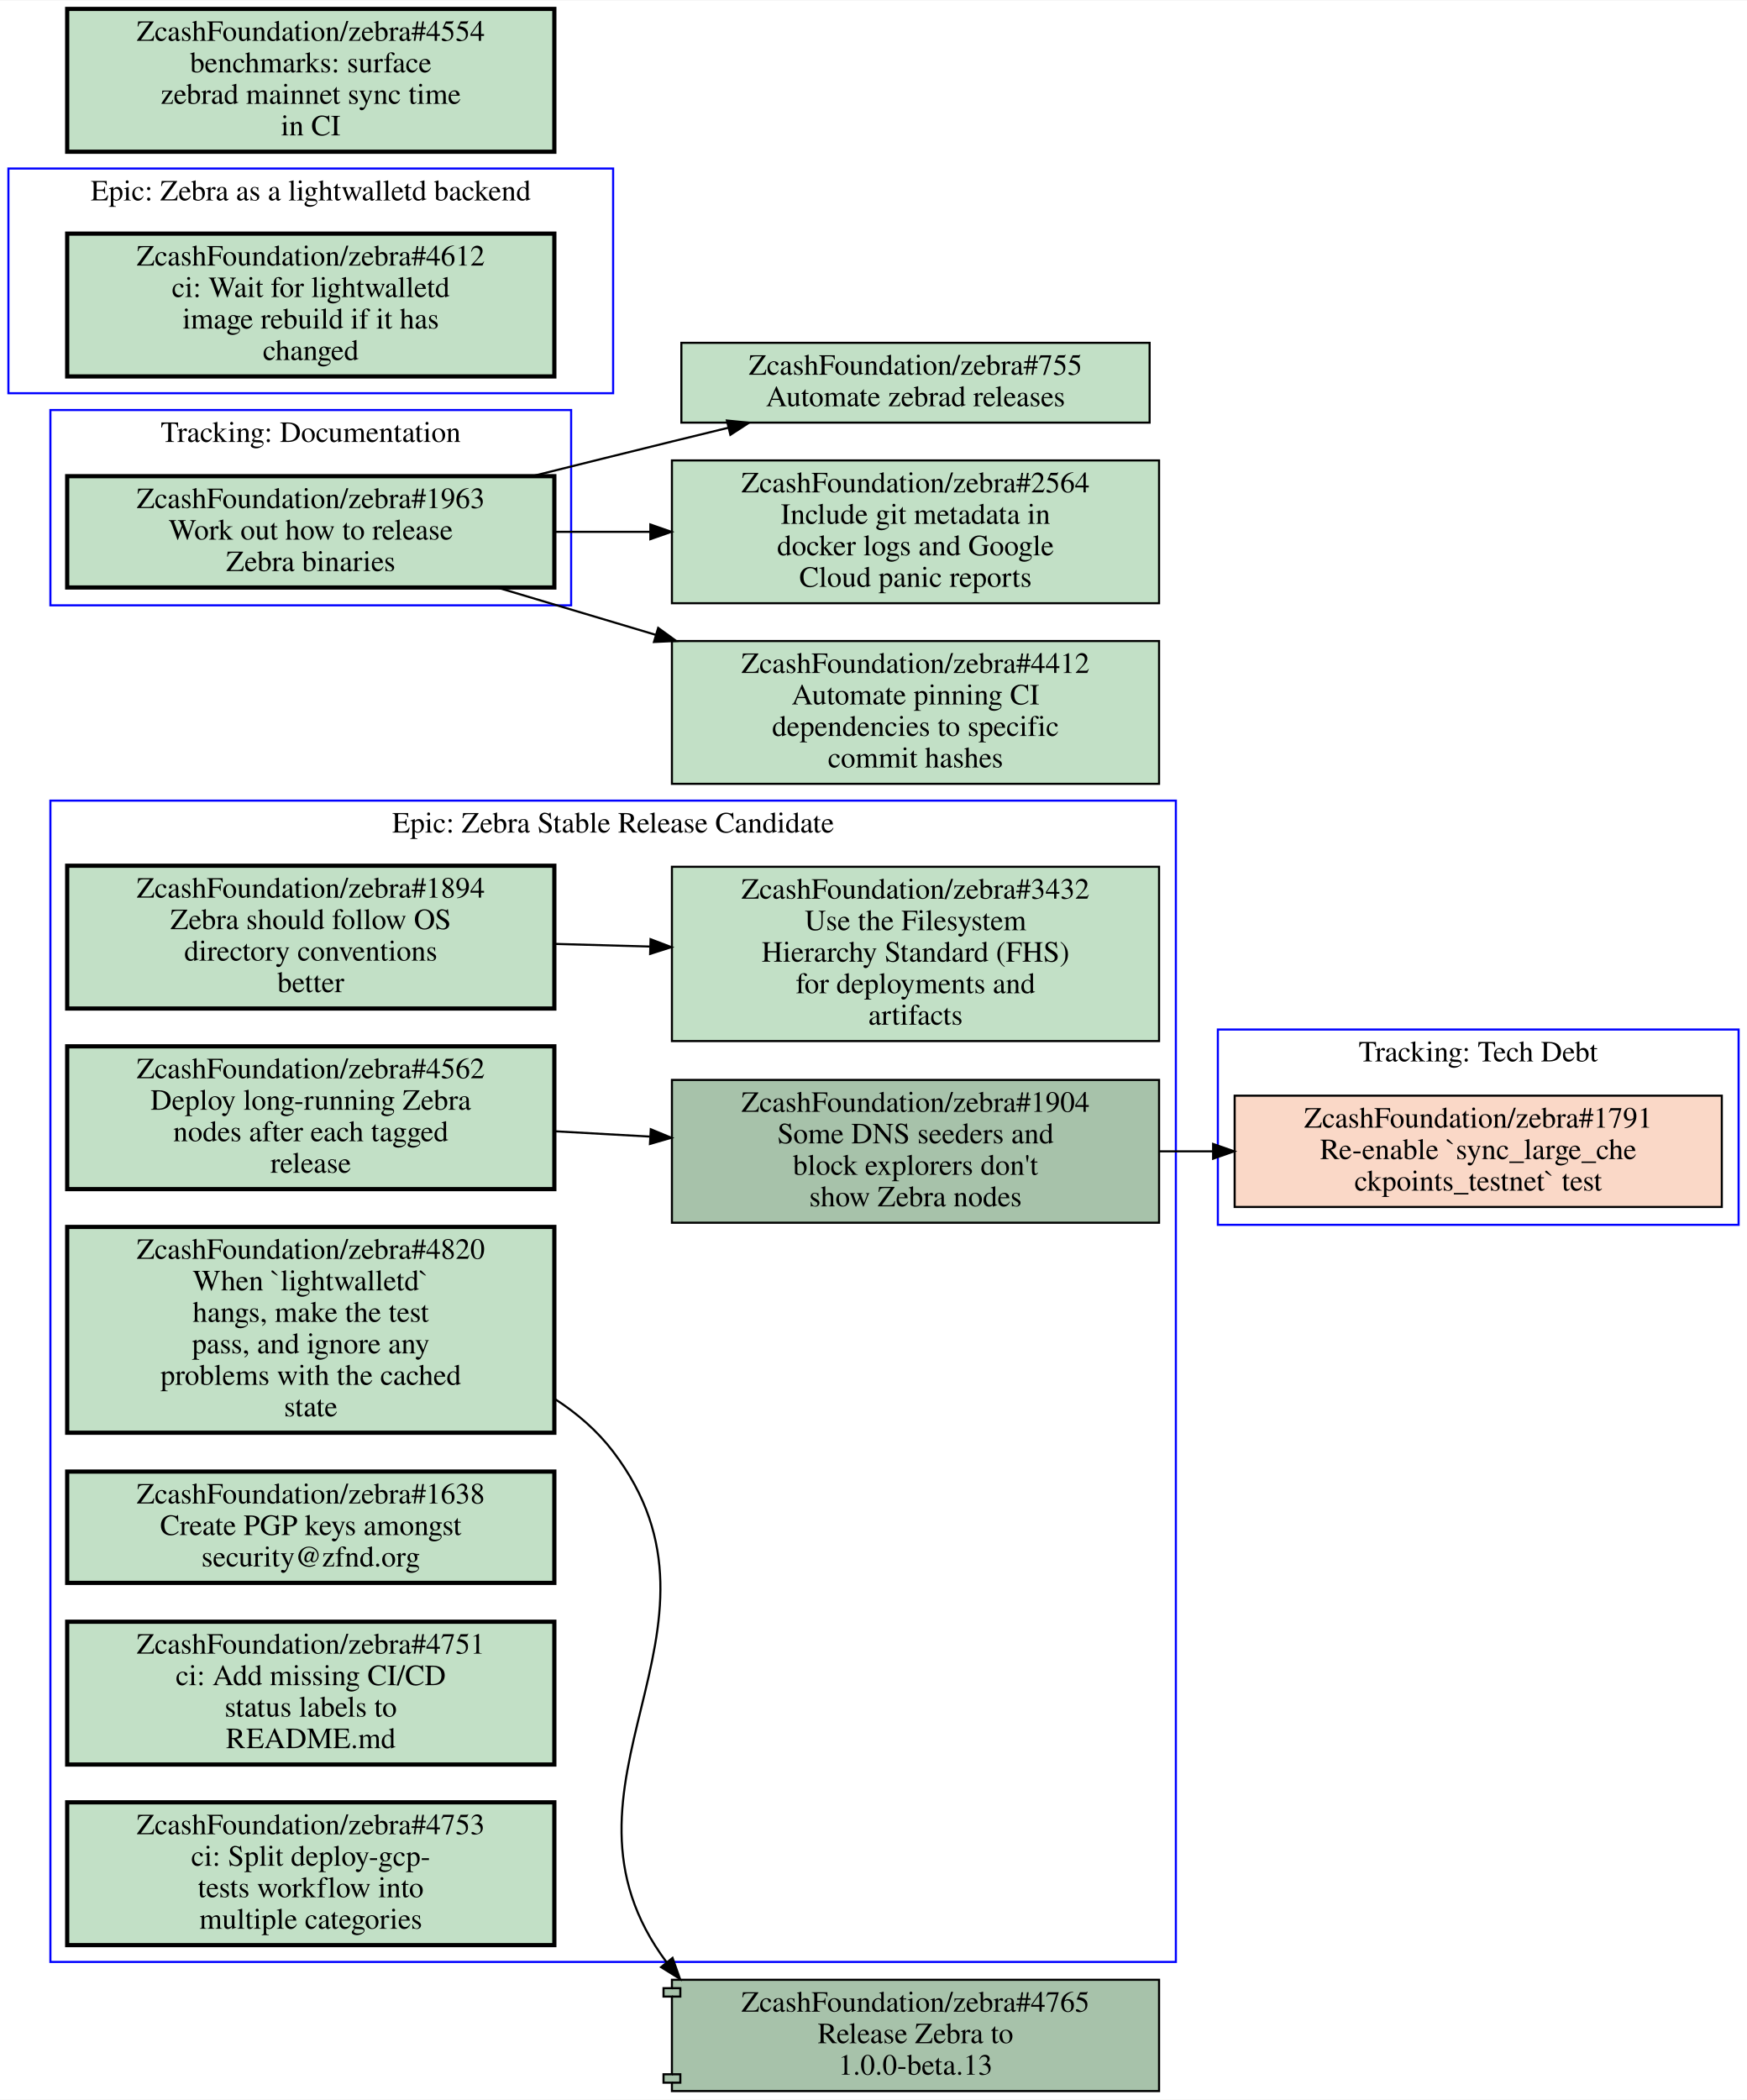
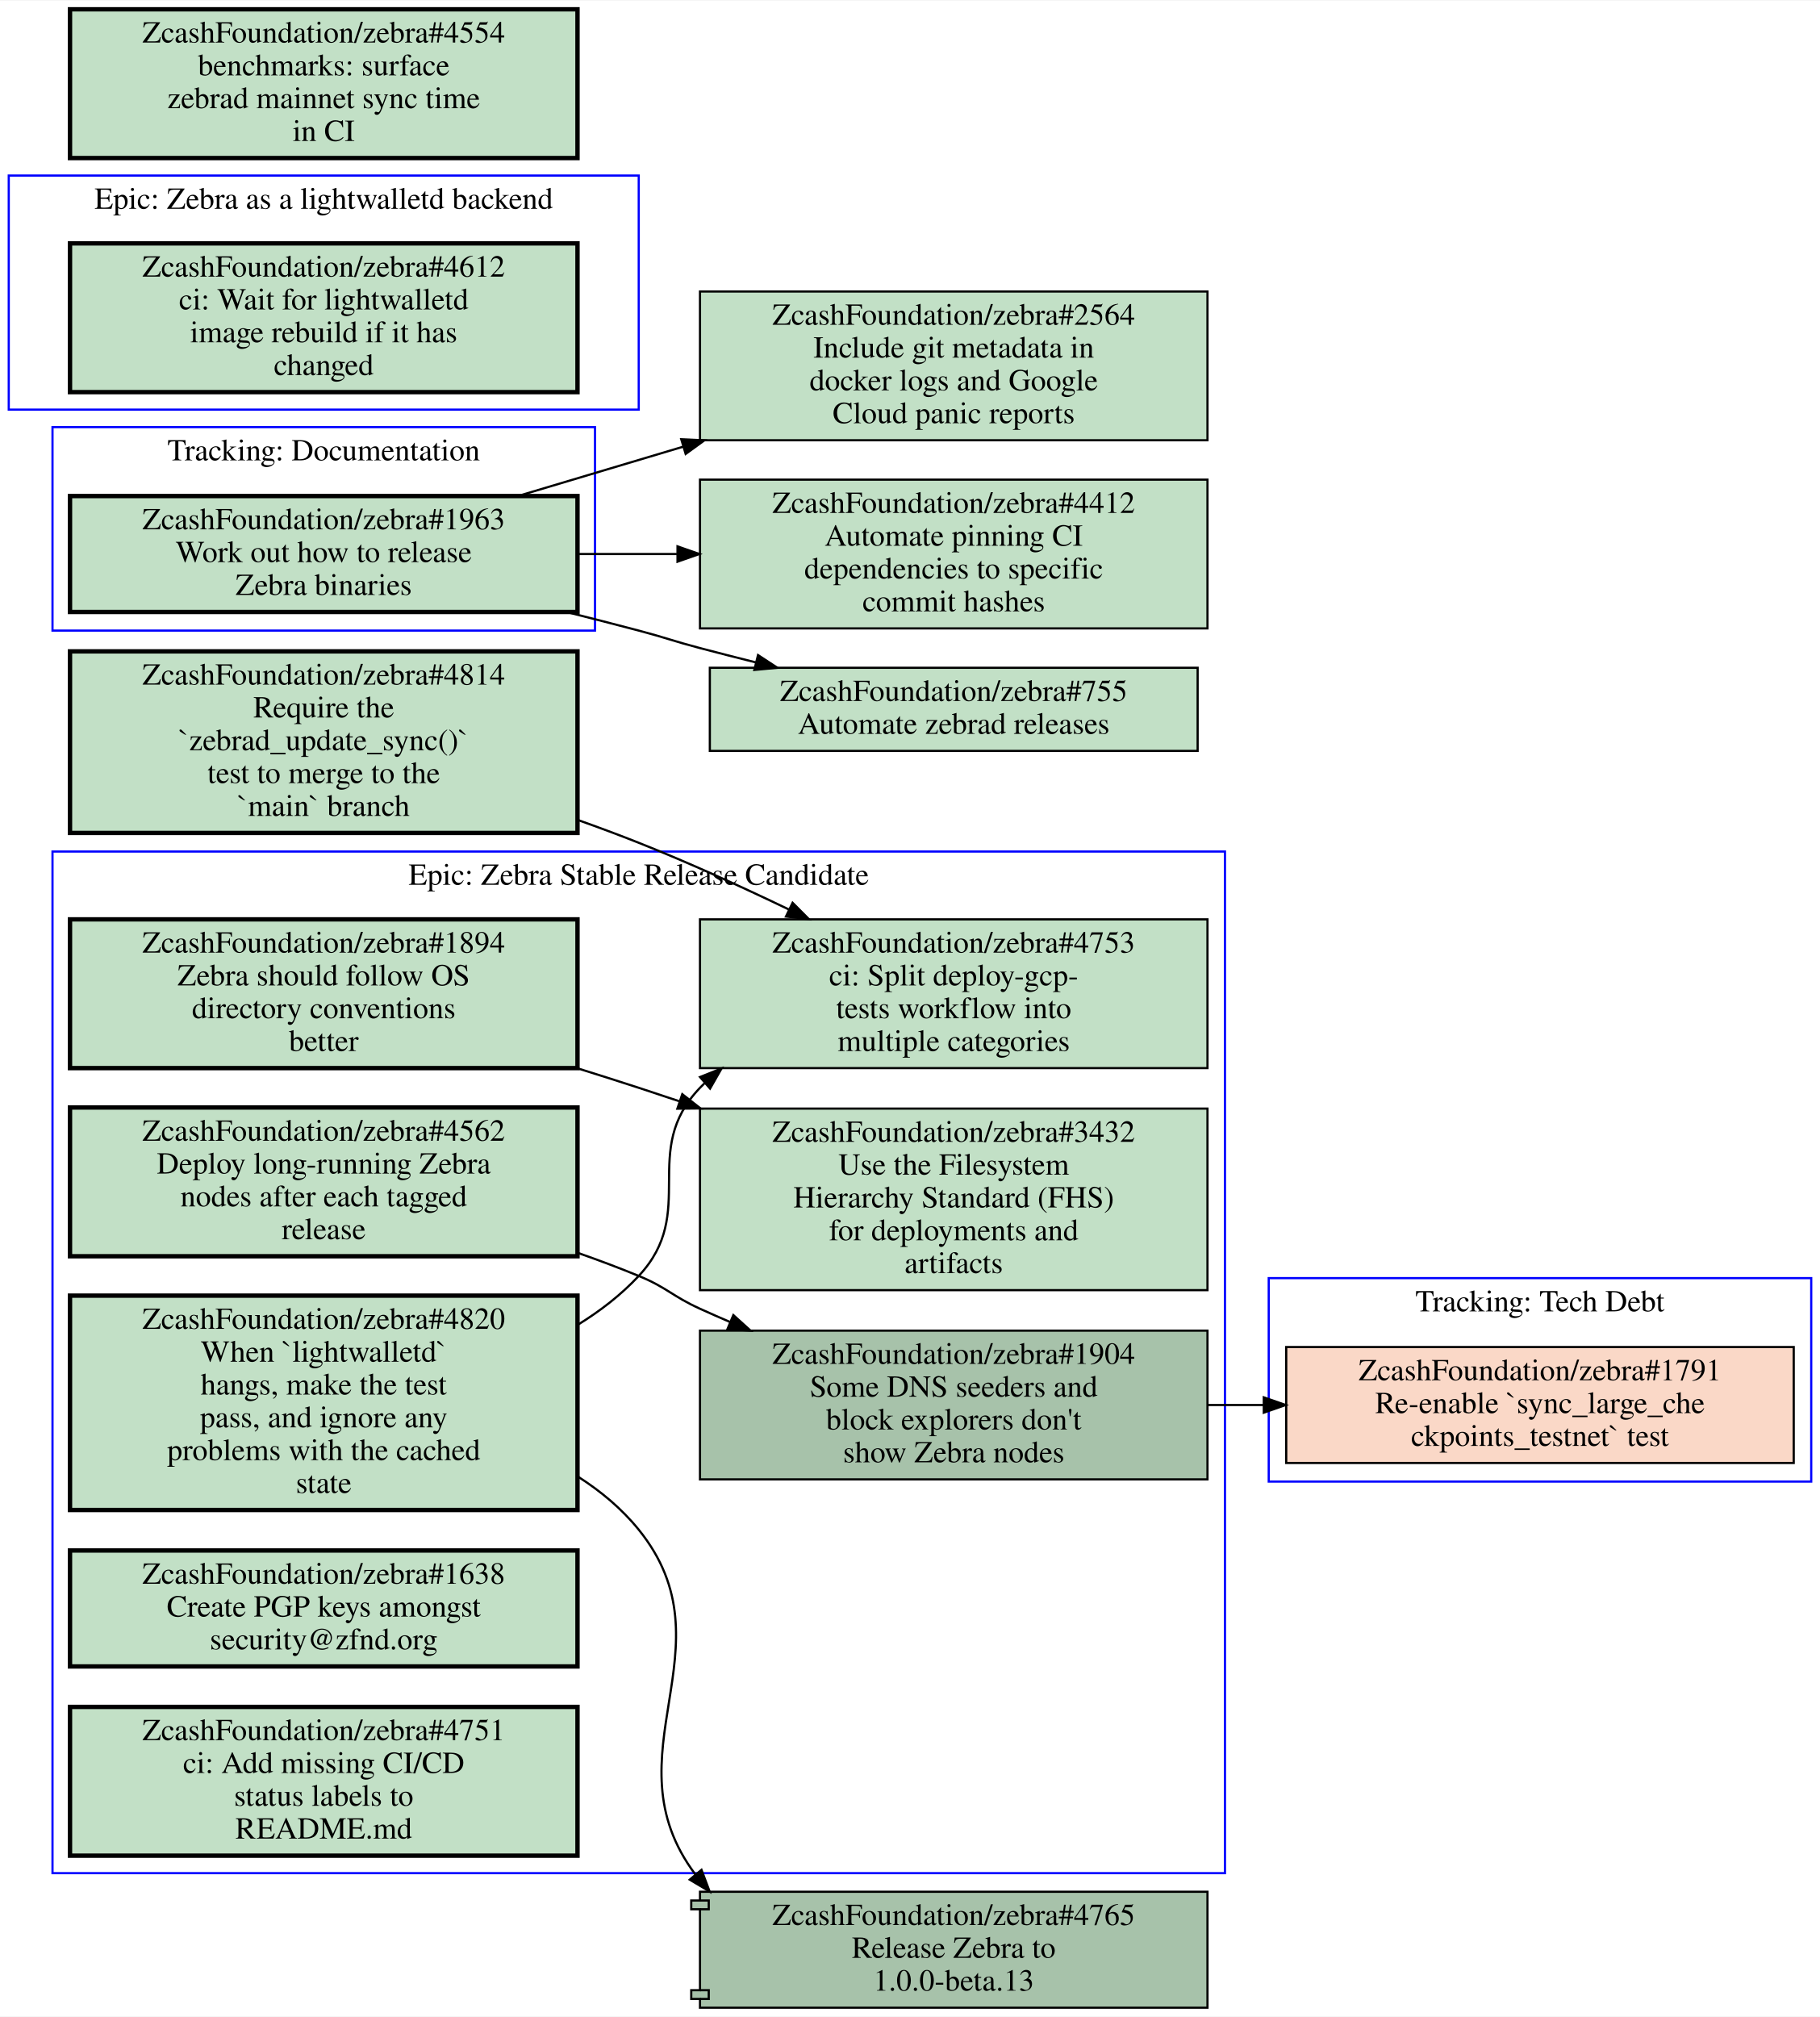
- <svg xmlns="http://www.w3.org/2000/svg" xmlns:xlink="http://www.w3.org/1999/xlink" width="832pt" height="1000pt" viewBox="0.00 0.00 832.00 999.50">
-   <g id="graph0" class="graph" transform="scale(1 1) rotate(0) translate(4 995.5)">
-     <polygon fill="#ffffff" stroke="transparent" points="-4,4 -4,-995.5 828,-995.5 828,4 -4,4" />
+ <svg xmlns="http://www.w3.org/2000/svg" xmlns:xlink="http://www.w3.org/1999/xlink" width="832pt" height="922pt" viewBox="0.00 0.00 832.00 921.50">
+   <g id="graph0" class="graph" transform="scale(1 1) rotate(0) translate(4 917.5)">
+     <polygon fill="#ffffff" stroke="transparent" points="-4,4 -4,-917.5 828,-917.5 828,4 -4,4" />
    <g id="clust1" class="cluster">
-       <polygon fill="none" stroke="#0000ff" points="576,-412.5 576,-505.5 824,-505.5 824,-412.5 576,-412.5" />
-       <text text-anchor="middle" x="700" y="-490.3" font-family="Times,serif" font-size="14.00" fill="#000000">Tracking: Tech Debt</text>
+       <polygon fill="none" stroke="#0000ff" points="20,-61.5 20,-528.5 556,-528.5 556,-61.5 20,-61.5" />
+       <text text-anchor="middle" x="288" y="-513.3" font-family="Times,serif" font-size="14.00" fill="#000000">Epic: Zebra Stable Release Candidate</text>
    </g>
    <g id="clust2" class="cluster">
-       <polygon fill="none" stroke="#0000ff" points="20,-61.5 20,-614.5 556,-614.5 556,-61.5 20,-61.5" />
-       <text text-anchor="middle" x="288" y="-599.3" font-family="Times,serif" font-size="14.00" fill="#000000">Epic: Zebra Stable Release Candidate</text>
+       <polygon fill="none" stroke="#0000ff" points="20,-629.5 20,-722.5 268,-722.5 268,-629.5 20,-629.5" />
+       <text text-anchor="middle" x="144" y="-707.3" font-family="Times,serif" font-size="14.00" fill="#000000">Tracking: Documentation</text>
    </g>
    <g id="clust3" class="cluster">
-       <polygon fill="none" stroke="#0000ff" points="20,-707.5 20,-800.5 268,-800.5 268,-707.5 20,-707.5" />
-       <text text-anchor="middle" x="144" y="-785.3" font-family="Times,serif" font-size="14.00" fill="#000000">Tracking: Documentation</text>
+       <polygon fill="none" stroke="#0000ff" points="576,-240.5 576,-333.5 824,-333.5 824,-240.5 576,-240.5" />
+       <text text-anchor="middle" x="700" y="-318.3" font-family="Times,serif" font-size="14.00" fill="#000000">Tracking: Tech Debt</text>
    </g>
    <g id="clust4" class="cluster">
-       <polygon fill="none" stroke="#0000ff" points="0,-808.5 0,-915.5 288,-915.5 288,-808.5 0,-808.5" />
-       <text text-anchor="middle" x="144" y="-900.3" font-family="Times,serif" font-size="14.00" fill="#000000">Epic: Zebra as a lightwalletd backend</text>
-     </g>
-     <g id="node1" class="node closed">
+       <polygon fill="none" stroke="#0000ff" points="0,-730.5 0,-837.5 288,-837.5 288,-730.5 0,-730.5" />
+       <text text-anchor="middle" x="144" y="-822.3" font-family="Times,serif" font-size="14.00" fill="#000000">Epic: Zebra as a lightwalletd backend</text>
+     </g>
+     <g id="node1" class="node open">
      <g id="a_node1">
-         <a xlink:href="https://github.com/ZcashFoundation/zebra/issues/1791" xlink:title="ZcashFoundation/zebra#1791&#10;Re-enable `sync_large_che&#10;ckpoints_testnet` test" target="_blank">
-           <polygon fill="#fad8c7" stroke="#000000" points="816,-474 584,-474 584,-421 816,-421 816,-474" />
-           <text text-anchor="middle" x="700" y="-458.8" font-family="Times,serif" font-size="14.00" fill="#000000">ZcashFoundation/zebra#1791</text>
-           <text text-anchor="middle" x="700" y="-443.8" font-family="Times,serif" font-size="14.00" fill="#000000">Re-enable `sync_large_che</text>
-           <text text-anchor="middle" x="700" y="-428.8" font-family="Times,serif" font-size="14.00" fill="#000000">ckpoints_testnet` test</text>
+         <a xlink:href="https://github.com/ZcashFoundation/zebra/issues/1894" xlink:title="ZcashFoundation/zebra#1894&#10;Zebra should follow OS&#10;directory conventions&#10;better" target="_blank">
+           <polygon fill="#c2e0c6" stroke="#000000" stroke-width="2" points="260,-497.5 28,-497.5 28,-429.5 260,-429.5 260,-497.5" />
+           <text text-anchor="middle" x="144" y="-482.3" font-family="Times,serif" font-size="14.00" fill="#000000">ZcashFoundation/zebra#1894</text>
+           <text text-anchor="middle" x="144" y="-467.3" font-family="Times,serif" font-size="14.00" fill="#000000">Zebra should follow OS</text>
+           <text text-anchor="middle" x="144" y="-452.3" font-family="Times,serif" font-size="14.00" fill="#000000">directory conventions</text>
+           <text text-anchor="middle" x="144" y="-437.3" font-family="Times,serif" font-size="14.00" fill="#000000">better</text>
        </a>
      </g>
    </g>
    <g id="node2" class="node open">
      <g id="a_node2">
-         <a xlink:href="https://github.com/ZcashFoundation/zebra/issues/1894" xlink:title="ZcashFoundation/zebra#1894&#10;Zebra should follow OS&#10;directory conventions&#10;better" target="_blank">
-           <polygon fill="#c2e0c6" stroke="#000000" stroke-width="2" points="260,-583.5 28,-583.5 28,-515.5 260,-515.5 260,-583.5" />
-           <text text-anchor="middle" x="144" y="-568.3" font-family="Times,serif" font-size="14.00" fill="#000000">ZcashFoundation/zebra#1894</text>
-           <text text-anchor="middle" x="144" y="-553.3" font-family="Times,serif" font-size="14.00" fill="#000000">Zebra should follow OS</text>
-           <text text-anchor="middle" x="144" y="-538.3" font-family="Times,serif" font-size="14.00" fill="#000000">directory conventions</text>
-           <text text-anchor="middle" x="144" y="-523.3" font-family="Times,serif" font-size="14.00" fill="#000000">better</text>
-         </a>
-       </g>
+         <a xlink:href="https://github.com/ZcashFoundation/zebra/issues/3432" xlink:title="ZcashFoundation/zebra#3432&#10;Use the Filesystem&#10;Hierarchy Standard (FHS)&#10;for deployments and&#10;artifacts" target="_blank">
+           <polygon fill="#c2e0c6" stroke="#000000" points="548,-411 316,-411 316,-328 548,-328 548,-411" />
+           <text text-anchor="middle" x="432" y="-395.8" font-family="Times,serif" font-size="14.00" fill="#000000">ZcashFoundation/zebra#3432</text>
+           <text text-anchor="middle" x="432" y="-380.8" font-family="Times,serif" font-size="14.00" fill="#000000">Use the Filesystem</text>
+           <text text-anchor="middle" x="432" y="-365.8" font-family="Times,serif" font-size="14.00" fill="#000000">Hierarchy Standard (FHS)</text>
+           <text text-anchor="middle" x="432" y="-350.8" font-family="Times,serif" font-size="14.00" fill="#000000">for deployments and</text>
+           <text text-anchor="middle" x="432" y="-335.8" font-family="Times,serif" font-size="14.00" fill="#000000">artifacts</text>
+         </a>
+       </g>
+     </g>
+     <g id="edge1" class="edge">
+       <path fill="none" stroke="#000000" d="M260.08,-429.39C269.55,-426.44 278.95,-423.45 288,-420.5 294.04,-418.53 300.21,-416.48 306.43,-414.39" />
+       <polygon fill="#000000" stroke="#000000" points="307.904,-417.586 316.25,-411.06 305.656,-410.957 307.904,-417.586" />
    </g>
    <g id="node3" class="node open">
      <g id="a_node3">
-         <a xlink:href="https://github.com/ZcashFoundation/zebra/issues/3432" xlink:title="ZcashFoundation/zebra#3432&#10;Use the Filesystem&#10;Hierarchy Standard (FHS)&#10;for deployments and&#10;artifacts" target="_blank">
-           <polygon fill="#c2e0c6" stroke="#000000" points="548,-583 316,-583 316,-500 548,-500 548,-583" />
-           <text text-anchor="middle" x="432" y="-567.8" font-family="Times,serif" font-size="14.00" fill="#000000">ZcashFoundation/zebra#3432</text>
-           <text text-anchor="middle" x="432" y="-552.8" font-family="Times,serif" font-size="14.00" fill="#000000">Use the Filesystem</text>
-           <text text-anchor="middle" x="432" y="-537.8" font-family="Times,serif" font-size="14.00" fill="#000000">Hierarchy Standard (FHS)</text>
-           <text text-anchor="middle" x="432" y="-522.8" font-family="Times,serif" font-size="14.00" fill="#000000">for deployments and</text>
-           <text text-anchor="middle" x="432" y="-507.8" font-family="Times,serif" font-size="14.00" fill="#000000">artifacts</text>
-         </a>
-       </g>
-     </g>
-     <g id="edge1" class="edge">
-       <path fill="none" stroke="#000000" d="M260.31,-546.27C275.15,-545.86 290.4,-545.43 305.39,-545.02" />
-       <polygon fill="#000000" stroke="#000000" points="305.822,-548.509 315.72,-544.73 305.626,-541.512 305.822,-548.509" />
+         <a xlink:href="https://github.com/ZcashFoundation/zebra/issues/1904" xlink:title="ZcashFoundation/zebra#1904&#10;Some DNS seeders and&#10;block explorers don't&#10;show Zebra nodes" target="_blank">
+           <polygon fill="#a7c2aa" stroke="#000000" points="548,-309.5 316,-309.5 316,-241.5 548,-241.5 548,-309.5" />
+           <text text-anchor="middle" x="432" y="-294.3" font-family="Times,serif" font-size="14.00" fill="#000000">ZcashFoundation/zebra#1904</text>
+           <text text-anchor="middle" x="432" y="-279.3" font-family="Times,serif" font-size="14.00" fill="#000000">Some DNS seeders and</text>
+           <text text-anchor="middle" x="432" y="-264.3" font-family="Times,serif" font-size="14.00" fill="#000000">block explorers don't</text>
+           <text text-anchor="middle" x="432" y="-249.3" font-family="Times,serif" font-size="14.00" fill="#000000">show Zebra nodes</text>
+         </a>
+       </g>
+     </g>
+     <g id="node10" class="node closed">
+       <g id="a_node10">
+         <a xlink:href="https://github.com/ZcashFoundation/zebra/issues/1791" xlink:title="ZcashFoundation/zebra#1791&#10;Re-enable `sync_large_che&#10;ckpoints_testnet` test" target="_blank">
+           <polygon fill="#fad8c7" stroke="#000000" points="816,-302 584,-302 584,-249 816,-249 816,-302" />
+           <text text-anchor="middle" x="700" y="-286.8" font-family="Times,serif" font-size="14.00" fill="#000000">ZcashFoundation/zebra#1791</text>
+           <text text-anchor="middle" x="700" y="-271.8" font-family="Times,serif" font-size="14.00" fill="#000000">Re-enable `sync_large_che</text>
+           <text text-anchor="middle" x="700" y="-256.8" font-family="Times,serif" font-size="14.00" fill="#000000">ckpoints_testnet` test</text>
+         </a>
+       </g>
+     </g>
+     <g id="edge4" class="edge">
+       <path fill="none" stroke="#000000" d="M548.38,-275.5C556.71,-275.5 565.14,-275.5 573.53,-275.5" />
+       <polygon fill="#000000" stroke="#000000" points="573.74,-279 583.74,-275.5 573.74,-272 573.74,-279" />
    </g>
    <g id="node4" class="node open">
      <g id="a_node4">
-         <a xlink:href="https://github.com/ZcashFoundation/zebra/issues/1904" xlink:title="ZcashFoundation/zebra#1904&#10;Some DNS seeders and&#10;block explorers don't&#10;show Zebra nodes" target="_blank">
-           <polygon fill="#a7c2aa" stroke="#000000" points="548,-481.5 316,-481.5 316,-413.5 548,-413.5 548,-481.5" />
-           <text text-anchor="middle" x="432" y="-466.3" font-family="Times,serif" font-size="14.00" fill="#000000">ZcashFoundation/zebra#1904</text>
-           <text text-anchor="middle" x="432" y="-451.3" font-family="Times,serif" font-size="14.00" fill="#000000">Some DNS seeders and</text>
-           <text text-anchor="middle" x="432" y="-436.3" font-family="Times,serif" font-size="14.00" fill="#000000">block explorers don't</text>
-           <text text-anchor="middle" x="432" y="-421.3" font-family="Times,serif" font-size="14.00" fill="#000000">show Zebra nodes</text>
-         </a>
-       </g>
-     </g>
-     <g id="edge3" class="edge">
-       <path fill="none" stroke="#000000" d="M548.38,-447.5C556.71,-447.5 565.14,-447.5 573.53,-447.5" />
-       <polygon fill="#000000" stroke="#000000" points="573.74,-451 583.74,-447.5 573.74,-444 573.74,-451" />
+         <a xlink:href="https://github.com/ZcashFoundation/zebra/issues/4820" xlink:title="ZcashFoundation/zebra#4820&#10;When `lightwalletd`&#10;hangs, make the test&#10;pass, and ignore any&#10;problems with the cached&#10;state" target="_blank">
+           <polygon fill="#c2e0c6" stroke="#000000" stroke-width="2" points="260,-325.5 28,-325.5 28,-227.5 260,-227.5 260,-325.5" />
+           <text text-anchor="middle" x="144" y="-310.3" font-family="Times,serif" font-size="14.00" fill="#000000">ZcashFoundation/zebra#4820</text>
+           <text text-anchor="middle" x="144" y="-295.3" font-family="Times,serif" font-size="14.00" fill="#000000">When `lightwalletd`</text>
+           <text text-anchor="middle" x="144" y="-280.3" font-family="Times,serif" font-size="14.00" fill="#000000">hangs, make the test</text>
+           <text text-anchor="middle" x="144" y="-265.3" font-family="Times,serif" font-size="14.00" fill="#000000">pass, and ignore any</text>
+           <text text-anchor="middle" x="144" y="-250.3" font-family="Times,serif" font-size="14.00" fill="#000000">problems with the cached</text>
+           <text text-anchor="middle" x="144" y="-235.3" font-family="Times,serif" font-size="14.00" fill="#000000">state</text>
+         </a>
+       </g>
    </g>
    <g id="node5" class="node open">
      <g id="a_node5">
-         <a xlink:href="https://github.com/ZcashFoundation/zebra/issues/4820" xlink:title="ZcashFoundation/zebra#4820&#10;When `lightwalletd`&#10;hangs, make the test&#10;pass, and ignore any&#10;problems with the cached&#10;state" target="_blank">
-           <polygon fill="#c2e0c6" stroke="#000000" stroke-width="2" points="260,-411.5 28,-411.5 28,-313.5 260,-313.5 260,-411.5" />
-           <text text-anchor="middle" x="144" y="-396.3" font-family="Times,serif" font-size="14.00" fill="#000000">ZcashFoundation/zebra#4820</text>
-           <text text-anchor="middle" x="144" y="-381.3" font-family="Times,serif" font-size="14.00" fill="#000000">When `lightwalletd`</text>
-           <text text-anchor="middle" x="144" y="-366.3" font-family="Times,serif" font-size="14.00" fill="#000000">hangs, make the test</text>
-           <text text-anchor="middle" x="144" y="-351.3" font-family="Times,serif" font-size="14.00" fill="#000000">pass, and ignore any</text>
-           <text text-anchor="middle" x="144" y="-336.3" font-family="Times,serif" font-size="14.00" fill="#000000">problems with the cached</text>
-           <text text-anchor="middle" x="144" y="-321.3" font-family="Times,serif" font-size="14.00" fill="#000000">state</text>
-         </a>
-       </g>
+         <a xlink:href="https://github.com/ZcashFoundation/zebra/issues/4753" xlink:title="ZcashFoundation/zebra#4753&#10;ci: Split deploy-gcp-&#10;tests workflow into&#10;multiple categories" target="_blank">
+           <polygon fill="#c2e0c6" stroke="#000000" points="548,-497.5 316,-497.5 316,-429.5 548,-429.5 548,-497.5" />
+           <text text-anchor="middle" x="432" y="-482.3" font-family="Times,serif" font-size="14.00" fill="#000000">ZcashFoundation/zebra#4753</text>
+           <text text-anchor="middle" x="432" y="-467.3" font-family="Times,serif" font-size="14.00" fill="#000000">ci: Split deploy-gcp-</text>
+           <text text-anchor="middle" x="432" y="-452.3" font-family="Times,serif" font-size="14.00" fill="#000000">tests workflow into</text>
+           <text text-anchor="middle" x="432" y="-437.3" font-family="Times,serif" font-size="14.00" fill="#000000">multiple categories</text>
+         </a>
+       </g>
+     </g>
+     <g id="edge2" class="edge">
+       <path fill="none" stroke="#000000" d="M260.05,-312.12C270.34,-318.43 279.91,-325.83 288,-334.5 315.44,-363.88 288.15,-391.51 316,-420.5 316.67,-421.19 317.35,-421.88 318.04,-422.55" />
+       <polygon fill="#000000" stroke="#000000" points="316.014,-425.426 325.86,-429.34 320.604,-420.141 316.014,-425.426" />
    </g>
    <g id="node12" class="node open">
      <g id="a_node12">
        <a xlink:href="https://github.com/ZcashFoundation/zebra/pull/4765" xlink:title="ZcashFoundation/zebra#4765&#10;Release Zebra to&#10;1.0.0-beta.13" target="_blank">
          <polygon fill="#a7c2aa" stroke="#000000" points="548,-53 316,-53 316,-49 312,-49 312,-45 316,-45 316,-8 312,-8 312,-4 316,-4 316,0 548,0 548,-53" />
          <polyline fill="none" stroke="#000000" points="316,-49 320,-49 320,-45 316,-45 " />
          <polyline fill="none" stroke="#000000" points="316,-8 320,-8 320,-4 316,-4 " />
          <text text-anchor="middle" x="432" y="-37.8" font-family="Times,serif" font-size="14.00" fill="#000000">ZcashFoundation/zebra#4765</text>
          <text text-anchor="middle" x="432" y="-22.8" font-family="Times,serif" font-size="14.00" fill="#000000">Release Zebra to</text>
          <text text-anchor="middle" x="432" y="-7.8" font-family="Times,serif" font-size="14.00" fill="#000000">1.0.0-beta.13</text>
        </a>
      </g>
    </g>
-     <g id="edge4" class="edge">
-       <path fill="none" stroke="#000000" d="M260.23,-329.58C270.83,-322.74 280.41,-314.47 288,-304.5 352.87,-219.24 250.44,-145.77 313.45,-61.357" />
-       <polygon fill="#000000" stroke="#000000" points="316.296,-63.403 319.84,-53.419 310.843,-59.014 316.296,-63.403" />
+     <g id="edge5" class="edge">
+       <path fill="none" stroke="#000000" d="M260.33,-242.69C270.77,-236.01 280.29,-228.04 288,-218.5 331.62,-164.56 272.74,-115.68 313.92,-60.874" />
+       <polygon fill="#000000" stroke="#000000" points="316.688,-63.02 320.41,-53.101 311.314,-58.534 316.688,-63.02" />
    </g>
    <g id="node6" class="node open">
      <g id="a_node6">
        <a xlink:href="https://github.com/ZcashFoundation/zebra/issues/4562" xlink:title="ZcashFoundation/zebra#4562&#10;Deploy long-running Zebra&#10;nodes after each tagged&#10;release" target="_blank">
-           <polygon fill="#c2e0c6" stroke="#000000" stroke-width="2" points="260,-497.5 28,-497.5 28,-429.5 260,-429.5 260,-497.5" />
-           <text text-anchor="middle" x="144" y="-482.3" font-family="Times,serif" font-size="14.00" fill="#000000">ZcashFoundation/zebra#4562</text>
-           <text text-anchor="middle" x="144" y="-467.3" font-family="Times,serif" font-size="14.00" fill="#000000">Deploy long-running Zebra</text>
-           <text text-anchor="middle" x="144" y="-452.3" font-family="Times,serif" font-size="14.00" fill="#000000">nodes after each tagged</text>
-           <text text-anchor="middle" x="144" y="-437.3" font-family="Times,serif" font-size="14.00" fill="#000000">release</text>
-         </a>
-       </g>
-     </g>
-     <g id="edge2" class="edge">
-       <path fill="none" stroke="#000000" d="M260.31,-457.04C275.15,-456.21 290.4,-455.37 305.39,-454.53" />
-       <polygon fill="#000000" stroke="#000000" points="305.928,-458.006 315.72,-453.96 305.542,-451.016 305.928,-458.006" />
+           <polygon fill="#c2e0c6" stroke="#000000" stroke-width="2" points="260,-411.5 28,-411.5 28,-343.5 260,-343.5 260,-411.5" />
+           <text text-anchor="middle" x="144" y="-396.3" font-family="Times,serif" font-size="14.00" fill="#000000">ZcashFoundation/zebra#4562</text>
+           <text text-anchor="middle" x="144" y="-381.3" font-family="Times,serif" font-size="14.00" fill="#000000">Deploy long-running Zebra</text>
+           <text text-anchor="middle" x="144" y="-366.3" font-family="Times,serif" font-size="14.00" fill="#000000">nodes after each tagged</text>
+           <text text-anchor="middle" x="144" y="-351.3" font-family="Times,serif" font-size="14.00" fill="#000000">release</text>
+         </a>
+       </g>
+     </g>
+     <g id="edge3" class="edge">
+       <path fill="none" stroke="#000000" d="M260.25,-345.01C269.72,-341.69 279.07,-338.18 288,-334.5 301.05,-329.12 303.15,-325.35 316,-319.5 320.42,-317.49 324.97,-315.49 329.58,-313.51" />
+       <polygon fill="#000000" stroke="#000000" points="331.25,-316.604 339.11,-309.5 328.535,-310.152 331.25,-316.604" />
    </g>
    <g id="node7" class="node open">
      <g id="a_node7">
        <a xlink:href="https://github.com/ZcashFoundation/zebra/issues/1638" xlink:title="ZcashFoundation/zebra#1638&#10;Create PGP keys amongst&#10;security@zfnd.org" target="_blank">
-           <polygon fill="#c2e0c6" stroke="#000000" stroke-width="2" points="260,-295 28,-295 28,-242 260,-242 260,-295" />
-           <text text-anchor="middle" x="144" y="-279.8" font-family="Times,serif" font-size="14.00" fill="#000000">ZcashFoundation/zebra#1638</text>
-           <text text-anchor="middle" x="144" y="-264.8" font-family="Times,serif" font-size="14.00" fill="#000000">Create PGP keys amongst</text>
-           <text text-anchor="middle" x="144" y="-249.8" font-family="Times,serif" font-size="14.00" fill="#000000">security@zfnd.org</text>
+           <polygon fill="#c2e0c6" stroke="#000000" stroke-width="2" points="260,-209 28,-209 28,-156 260,-156 260,-209" />
+           <text text-anchor="middle" x="144" y="-193.8" font-family="Times,serif" font-size="14.00" fill="#000000">ZcashFoundation/zebra#1638</text>
+           <text text-anchor="middle" x="144" y="-178.8" font-family="Times,serif" font-size="14.00" fill="#000000">Create PGP keys amongst</text>
+           <text text-anchor="middle" x="144" y="-163.8" font-family="Times,serif" font-size="14.00" fill="#000000">security@zfnd.org</text>
        </a>
      </g>
    </g>
    <g id="node8" class="node open">
      <g id="a_node8">
        <a xlink:href="https://github.com/ZcashFoundation/zebra/issues/4751" xlink:title="ZcashFoundation/zebra#4751&#10;ci: Add missing CI/CD&#10;status labels to&#10;README.md" target="_blank">
-           <polygon fill="#c2e0c6" stroke="#000000" stroke-width="2" points="260,-223.5 28,-223.5 28,-155.5 260,-155.5 260,-223.5" />
-           <text text-anchor="middle" x="144" y="-208.3" font-family="Times,serif" font-size="14.00" fill="#000000">ZcashFoundation/zebra#4751</text>
-           <text text-anchor="middle" x="144" y="-193.3" font-family="Times,serif" font-size="14.00" fill="#000000">ci: Add missing CI/CD</text>
-           <text text-anchor="middle" x="144" y="-178.3" font-family="Times,serif" font-size="14.00" fill="#000000">status labels to</text>
-           <text text-anchor="middle" x="144" y="-163.3" font-family="Times,serif" font-size="14.00" fill="#000000">README.md</text>
+           <polygon fill="#c2e0c6" stroke="#000000" stroke-width="2" points="260,-137.5 28,-137.5 28,-69.5 260,-69.5 260,-137.5" />
+           <text text-anchor="middle" x="144" y="-122.3" font-family="Times,serif" font-size="14.00" fill="#000000">ZcashFoundation/zebra#4751</text>
+           <text text-anchor="middle" x="144" y="-107.3" font-family="Times,serif" font-size="14.00" fill="#000000">ci: Add missing CI/CD</text>
+           <text text-anchor="middle" x="144" y="-92.3" font-family="Times,serif" font-size="14.00" fill="#000000">status labels to</text>
+           <text text-anchor="middle" x="144" y="-77.3" font-family="Times,serif" font-size="14.00" fill="#000000">README.md</text>
        </a>
      </g>
    </g>
    <g id="node9" class="node open">
      <g id="a_node9">
-         <a xlink:href="https://github.com/ZcashFoundation/zebra/issues/4753" xlink:title="ZcashFoundation/zebra#4753&#10;ci: Split deploy-gcp-&#10;tests workflow into&#10;multiple categories" target="_blank">
-           <polygon fill="#c2e0c6" stroke="#000000" stroke-width="2" points="260,-137.5 28,-137.5 28,-69.5 260,-69.5 260,-137.5" />
-           <text text-anchor="middle" x="144" y="-122.3" font-family="Times,serif" font-size="14.00" fill="#000000">ZcashFoundation/zebra#4753</text>
-           <text text-anchor="middle" x="144" y="-107.3" font-family="Times,serif" font-size="14.00" fill="#000000">ci: Split deploy-gcp-</text>
-           <text text-anchor="middle" x="144" y="-92.3" font-family="Times,serif" font-size="14.00" fill="#000000">tests workflow into</text>
-           <text text-anchor="middle" x="144" y="-77.3" font-family="Times,serif" font-size="14.00" fill="#000000">multiple categories</text>
-         </a>
-       </g>
-     </g>
-     <g id="node10" class="node open">
-       <g id="a_node10">
        <a xlink:href="https://github.com/ZcashFoundation/zebra/issues/1963" xlink:title="ZcashFoundation/zebra#1963&#10;Work out how to release&#10;Zebra binaries" target="_blank">
-           <polygon fill="#c2e0c6" stroke="#000000" stroke-width="2" points="260,-769 28,-769 28,-716 260,-716 260,-769" />
-           <text text-anchor="middle" x="144" y="-753.8" font-family="Times,serif" font-size="14.00" fill="#000000">ZcashFoundation/zebra#1963</text>
-           <text text-anchor="middle" x="144" y="-738.8" font-family="Times,serif" font-size="14.00" fill="#000000">Work out how to release</text>
-           <text text-anchor="middle" x="144" y="-723.8" font-family="Times,serif" font-size="14.00" fill="#000000">Zebra binaries</text>
+           <polygon fill="#c2e0c6" stroke="#000000" stroke-width="2" points="260,-691 28,-691 28,-638 260,-638 260,-691" />
+           <text text-anchor="middle" x="144" y="-675.8" font-family="Times,serif" font-size="14.00" fill="#000000">ZcashFoundation/zebra#1963</text>
+           <text text-anchor="middle" x="144" y="-660.8" font-family="Times,serif" font-size="14.00" fill="#000000">Work out how to release</text>
+           <text text-anchor="middle" x="144" y="-645.8" font-family="Times,serif" font-size="14.00" fill="#000000">Zebra binaries</text>
        </a>
      </g>
    </g>
    <g id="node13" class="node open">
      <g id="a_node13">
        <a xlink:href="https://github.com/ZcashFoundation/zebra/issues/755" xlink:title="ZcashFoundation/zebra#755&#10;Automate zebrad releases" target="_blank">
-           <polygon fill="#c2e0c6" stroke="#000000" points="543.5,-832.5 320.5,-832.5 320.5,-794.5 543.5,-794.5 543.5,-832.5" />
-           <text text-anchor="middle" x="432" y="-817.3" font-family="Times,serif" font-size="14.00" fill="#000000">ZcashFoundation/zebra#755</text>
-           <text text-anchor="middle" x="432" y="-802.3" font-family="Times,serif" font-size="14.00" fill="#000000">Automate zebrad releases</text>
-         </a>
-       </g>
-     </g>
-     <g id="edge5" class="edge">
-       <path fill="none" stroke="#000000" d="M249.48,-769.01C271.46,-774.5 294.48,-780.21 316,-785.5 324.72,-787.64 333.81,-789.86 342.89,-792.07" />
-       <polygon fill="#000000" stroke="#000000" points="342.186,-795.501 352.73,-794.46 343.839,-788.699 342.186,-795.501" />
+           <polygon fill="#c2e0c6" stroke="#000000" points="543.5,-612.5 320.5,-612.5 320.5,-574.5 543.5,-574.5 543.5,-612.5" />
+           <text text-anchor="middle" x="432" y="-597.3" font-family="Times,serif" font-size="14.00" fill="#000000">ZcashFoundation/zebra#755</text>
+           <text text-anchor="middle" x="432" y="-582.3" font-family="Times,serif" font-size="14.00" fill="#000000">Automate zebrad releases</text>
+         </a>
+       </g>
+     </g>
+     <g id="edge6" class="edge">
+       <path fill="none" stroke="#000000" d="M255.35,-637.9C266.4,-635.12 277.43,-632.29 288,-629.5 300.51,-626.19 303.48,-624.8 316,-621.5 324.3,-619.31 332.95,-617.1 341.61,-614.93" />
+       <polygon fill="#000000" stroke="#000000" points="342.529,-618.308 351.39,-612.5 340.841,-611.515 342.529,-618.308" />
    </g>
    <g id="node14" class="node open">
      <g id="a_node14">
        <a xlink:href="https://github.com/ZcashFoundation/zebra/issues/2564" xlink:title="ZcashFoundation/zebra#2564&#10;Include git metadata in&#10;docker logs and Google&#10;Cloud panic reports" target="_blank">
-           <polygon fill="#c2e0c6" stroke="#000000" points="548,-776.5 316,-776.5 316,-708.5 548,-708.5 548,-776.5" />
-           <text text-anchor="middle" x="432" y="-761.3" font-family="Times,serif" font-size="14.00" fill="#000000">ZcashFoundation/zebra#2564</text>
-           <text text-anchor="middle" x="432" y="-746.3" font-family="Times,serif" font-size="14.00" fill="#000000">Include git metadata in</text>
-           <text text-anchor="middle" x="432" y="-731.3" font-family="Times,serif" font-size="14.00" fill="#000000">docker logs and Google</text>
-           <text text-anchor="middle" x="432" y="-716.3" font-family="Times,serif" font-size="14.00" fill="#000000">Cloud panic reports</text>
-         </a>
-       </g>
-     </g>
-     <g id="edge6" class="edge">
-       <path fill="none" stroke="#000000" d="M260.31,-742.5C275.15,-742.5 290.4,-742.5 305.39,-742.5" />
-       <polygon fill="#000000" stroke="#000000" points="305.72,-746 315.72,-742.5 305.72,-739 305.72,-746" />
+           <polygon fill="#c2e0c6" stroke="#000000" points="548,-784.5 316,-784.5 316,-716.5 548,-716.5 548,-784.5" />
+           <text text-anchor="middle" x="432" y="-769.3" font-family="Times,serif" font-size="14.00" fill="#000000">ZcashFoundation/zebra#2564</text>
+           <text text-anchor="middle" x="432" y="-754.3" font-family="Times,serif" font-size="14.00" fill="#000000">Include git metadata in</text>
+           <text text-anchor="middle" x="432" y="-739.3" font-family="Times,serif" font-size="14.00" fill="#000000">docker logs and Google</text>
+           <text text-anchor="middle" x="432" y="-724.3" font-family="Times,serif" font-size="14.00" fill="#000000">Cloud panic reports</text>
+         </a>
+       </g>
+     </g>
+     <g id="edge7" class="edge">
+       <path fill="none" stroke="#000000" d="M232.76,-691C256.65,-698.14 282.93,-705.98 308.34,-713.57" />
+       <polygon fill="#000000" stroke="#000000" points="307.446,-716.956 318.03,-716.47 309.453,-710.25 307.446,-716.956" />
    </g>
    <g id="node15" class="node open">
      <g id="a_node15">
        <a xlink:href="https://github.com/ZcashFoundation/zebra/issues/4412" xlink:title="ZcashFoundation/zebra#4412&#10;Automate pinning CI&#10;dependencies to specific&#10;commit hashes" target="_blank">
-           <polygon fill="#c2e0c6" stroke="#000000" points="548,-690.5 316,-690.5 316,-622.5 548,-622.5 548,-690.5" />
-           <text text-anchor="middle" x="432" y="-675.3" font-family="Times,serif" font-size="14.00" fill="#000000">ZcashFoundation/zebra#4412</text>
-           <text text-anchor="middle" x="432" y="-660.3" font-family="Times,serif" font-size="14.00" fill="#000000">Automate pinning CI</text>
-           <text text-anchor="middle" x="432" y="-645.3" font-family="Times,serif" font-size="14.00" fill="#000000">dependencies to specific</text>
-           <text text-anchor="middle" x="432" y="-630.3" font-family="Times,serif" font-size="14.00" fill="#000000">commit hashes</text>
-         </a>
-       </g>
-     </g>
-     <g id="edge7" class="edge">
-       <path fill="none" stroke="#000000" d="M232.76,-716C256.65,-708.86 282.93,-701.02 308.34,-693.43" />
-       <polygon fill="#000000" stroke="#000000" points="309.453,-696.75 318.03,-690.53 307.446,-690.044 309.453,-696.75" />
+           <polygon fill="#c2e0c6" stroke="#000000" points="548,-698.5 316,-698.5 316,-630.5 548,-630.5 548,-698.5" />
+           <text text-anchor="middle" x="432" y="-683.3" font-family="Times,serif" font-size="14.00" fill="#000000">ZcashFoundation/zebra#4412</text>
+           <text text-anchor="middle" x="432" y="-668.3" font-family="Times,serif" font-size="14.00" fill="#000000">Automate pinning CI</text>
+           <text text-anchor="middle" x="432" y="-653.3" font-family="Times,serif" font-size="14.00" fill="#000000">dependencies to specific</text>
+           <text text-anchor="middle" x="432" y="-638.3" font-family="Times,serif" font-size="14.00" fill="#000000">commit hashes</text>
+         </a>
+       </g>
+     </g>
+     <g id="edge8" class="edge">
+       <path fill="none" stroke="#000000" d="M260.31,-664.5C275.15,-664.5 290.4,-664.5 305.39,-664.5" />
+       <polygon fill="#000000" stroke="#000000" points="305.72,-668 315.72,-664.5 305.72,-661 305.72,-668" />
    </g>
    <g id="node11" class="node open">
      <g id="a_node11">
        <a xlink:href="https://github.com/ZcashFoundation/zebra/issues/4612" xlink:title="ZcashFoundation/zebra#4612&#10;ci: Wait for lightwalletd&#10;image rebuild if it has&#10;changed" target="_blank">
-           <polygon fill="#c2e0c6" stroke="#000000" stroke-width="2" points="260,-884.5 28,-884.5 28,-816.5 260,-816.5 260,-884.5" />
-           <text text-anchor="middle" x="144" y="-869.3" font-family="Times,serif" font-size="14.00" fill="#000000">ZcashFoundation/zebra#4612</text>
-           <text text-anchor="middle" x="144" y="-854.3" font-family="Times,serif" font-size="14.00" fill="#000000">ci: Wait for lightwalletd</text>
-           <text text-anchor="middle" x="144" y="-839.3" font-family="Times,serif" font-size="14.00" fill="#000000">image rebuild if it has</text>
-           <text text-anchor="middle" x="144" y="-824.3" font-family="Times,serif" font-size="14.00" fill="#000000">changed</text>
+           <polygon fill="#c2e0c6" stroke="#000000" stroke-width="2" points="260,-806.5 28,-806.5 28,-738.5 260,-738.5 260,-806.5" />
+           <text text-anchor="middle" x="144" y="-791.3" font-family="Times,serif" font-size="14.00" fill="#000000">ZcashFoundation/zebra#4612</text>
+           <text text-anchor="middle" x="144" y="-776.3" font-family="Times,serif" font-size="14.00" fill="#000000">ci: Wait for lightwalletd</text>
+           <text text-anchor="middle" x="144" y="-761.3" font-family="Times,serif" font-size="14.00" fill="#000000">image rebuild if it has</text>
+           <text text-anchor="middle" x="144" y="-746.3" font-family="Times,serif" font-size="14.00" fill="#000000">changed</text>
        </a>
      </g>
    </g>
    <g id="node16" class="node open">
      <g id="a_node16">
+         <a xlink:href="https://github.com/ZcashFoundation/zebra/issues/4814" xlink:title="ZcashFoundation/zebra#4814&#10;Require the&#10;`zebrad_update_sync()`&#10;test to merge to the&#10;`main` branch" target="_blank">
+           <polygon fill="#c2e0c6" stroke="#000000" stroke-width="2" points="260,-620 28,-620 28,-537 260,-537 260,-620" />
+           <text text-anchor="middle" x="144" y="-604.8" font-family="Times,serif" font-size="14.00" fill="#000000">ZcashFoundation/zebra#4814</text>
+           <text text-anchor="middle" x="144" y="-589.8" font-family="Times,serif" font-size="14.00" fill="#000000">Require the</text>
+           <text text-anchor="middle" x="144" y="-574.8" font-family="Times,serif" font-size="14.00" fill="#000000">`zebrad_update_sync()`</text>
+           <text text-anchor="middle" x="144" y="-559.8" font-family="Times,serif" font-size="14.00" fill="#000000">test to merge to the</text>
+           <text text-anchor="middle" x="144" y="-544.8" font-family="Times,serif" font-size="14.00" fill="#000000">`main` branch</text>
+         </a>
+       </g>
+     </g>
+     <g id="edge9" class="edge">
+       <path fill="none" stroke="#000000" d="M260.03,-542.97C269.55,-539.59 278.98,-536.08 288,-532.5 310.66,-523.5 334.74,-512.54 356.6,-502.03" />
+       <polygon fill="#000000" stroke="#000000" points="358.335,-505.079 365.81,-497.57 355.284,-498.778 358.335,-505.079" />
+     </g>
+     <g id="node17" class="node open">
+       <g id="a_node17">
        <a xlink:href="https://github.com/ZcashFoundation/zebra/issues/4554" xlink:title="ZcashFoundation/zebra#4554&#10;benchmarks: surface&#10;zebrad mainnet sync time&#10;in CI" target="_blank">
-           <polygon fill="#c2e0c6" stroke="#000000" stroke-width="2" points="260,-991.5 28,-991.5 28,-923.5 260,-923.5 260,-991.5" />
-           <text text-anchor="middle" x="144" y="-976.3" font-family="Times,serif" font-size="14.00" fill="#000000">ZcashFoundation/zebra#4554</text>
-           <text text-anchor="middle" x="144" y="-961.3" font-family="Times,serif" font-size="14.00" fill="#000000">benchmarks: surface</text>
-           <text text-anchor="middle" x="144" y="-946.3" font-family="Times,serif" font-size="14.00" fill="#000000">zebrad mainnet sync time</text>
-           <text text-anchor="middle" x="144" y="-931.3" font-family="Times,serif" font-size="14.00" fill="#000000">in CI</text>
+           <polygon fill="#c2e0c6" stroke="#000000" stroke-width="2" points="260,-913.5 28,-913.5 28,-845.5 260,-845.5 260,-913.5" />
+           <text text-anchor="middle" x="144" y="-898.3" font-family="Times,serif" font-size="14.00" fill="#000000">ZcashFoundation/zebra#4554</text>
+           <text text-anchor="middle" x="144" y="-883.3" font-family="Times,serif" font-size="14.00" fill="#000000">benchmarks: surface</text>
+           <text text-anchor="middle" x="144" y="-868.3" font-family="Times,serif" font-size="14.00" fill="#000000">zebrad mainnet sync time</text>
+           <text text-anchor="middle" x="144" y="-853.3" font-family="Times,serif" font-size="14.00" fill="#000000">in CI</text>
        </a>
      </g>
    </g>
  </g>
</svg>
